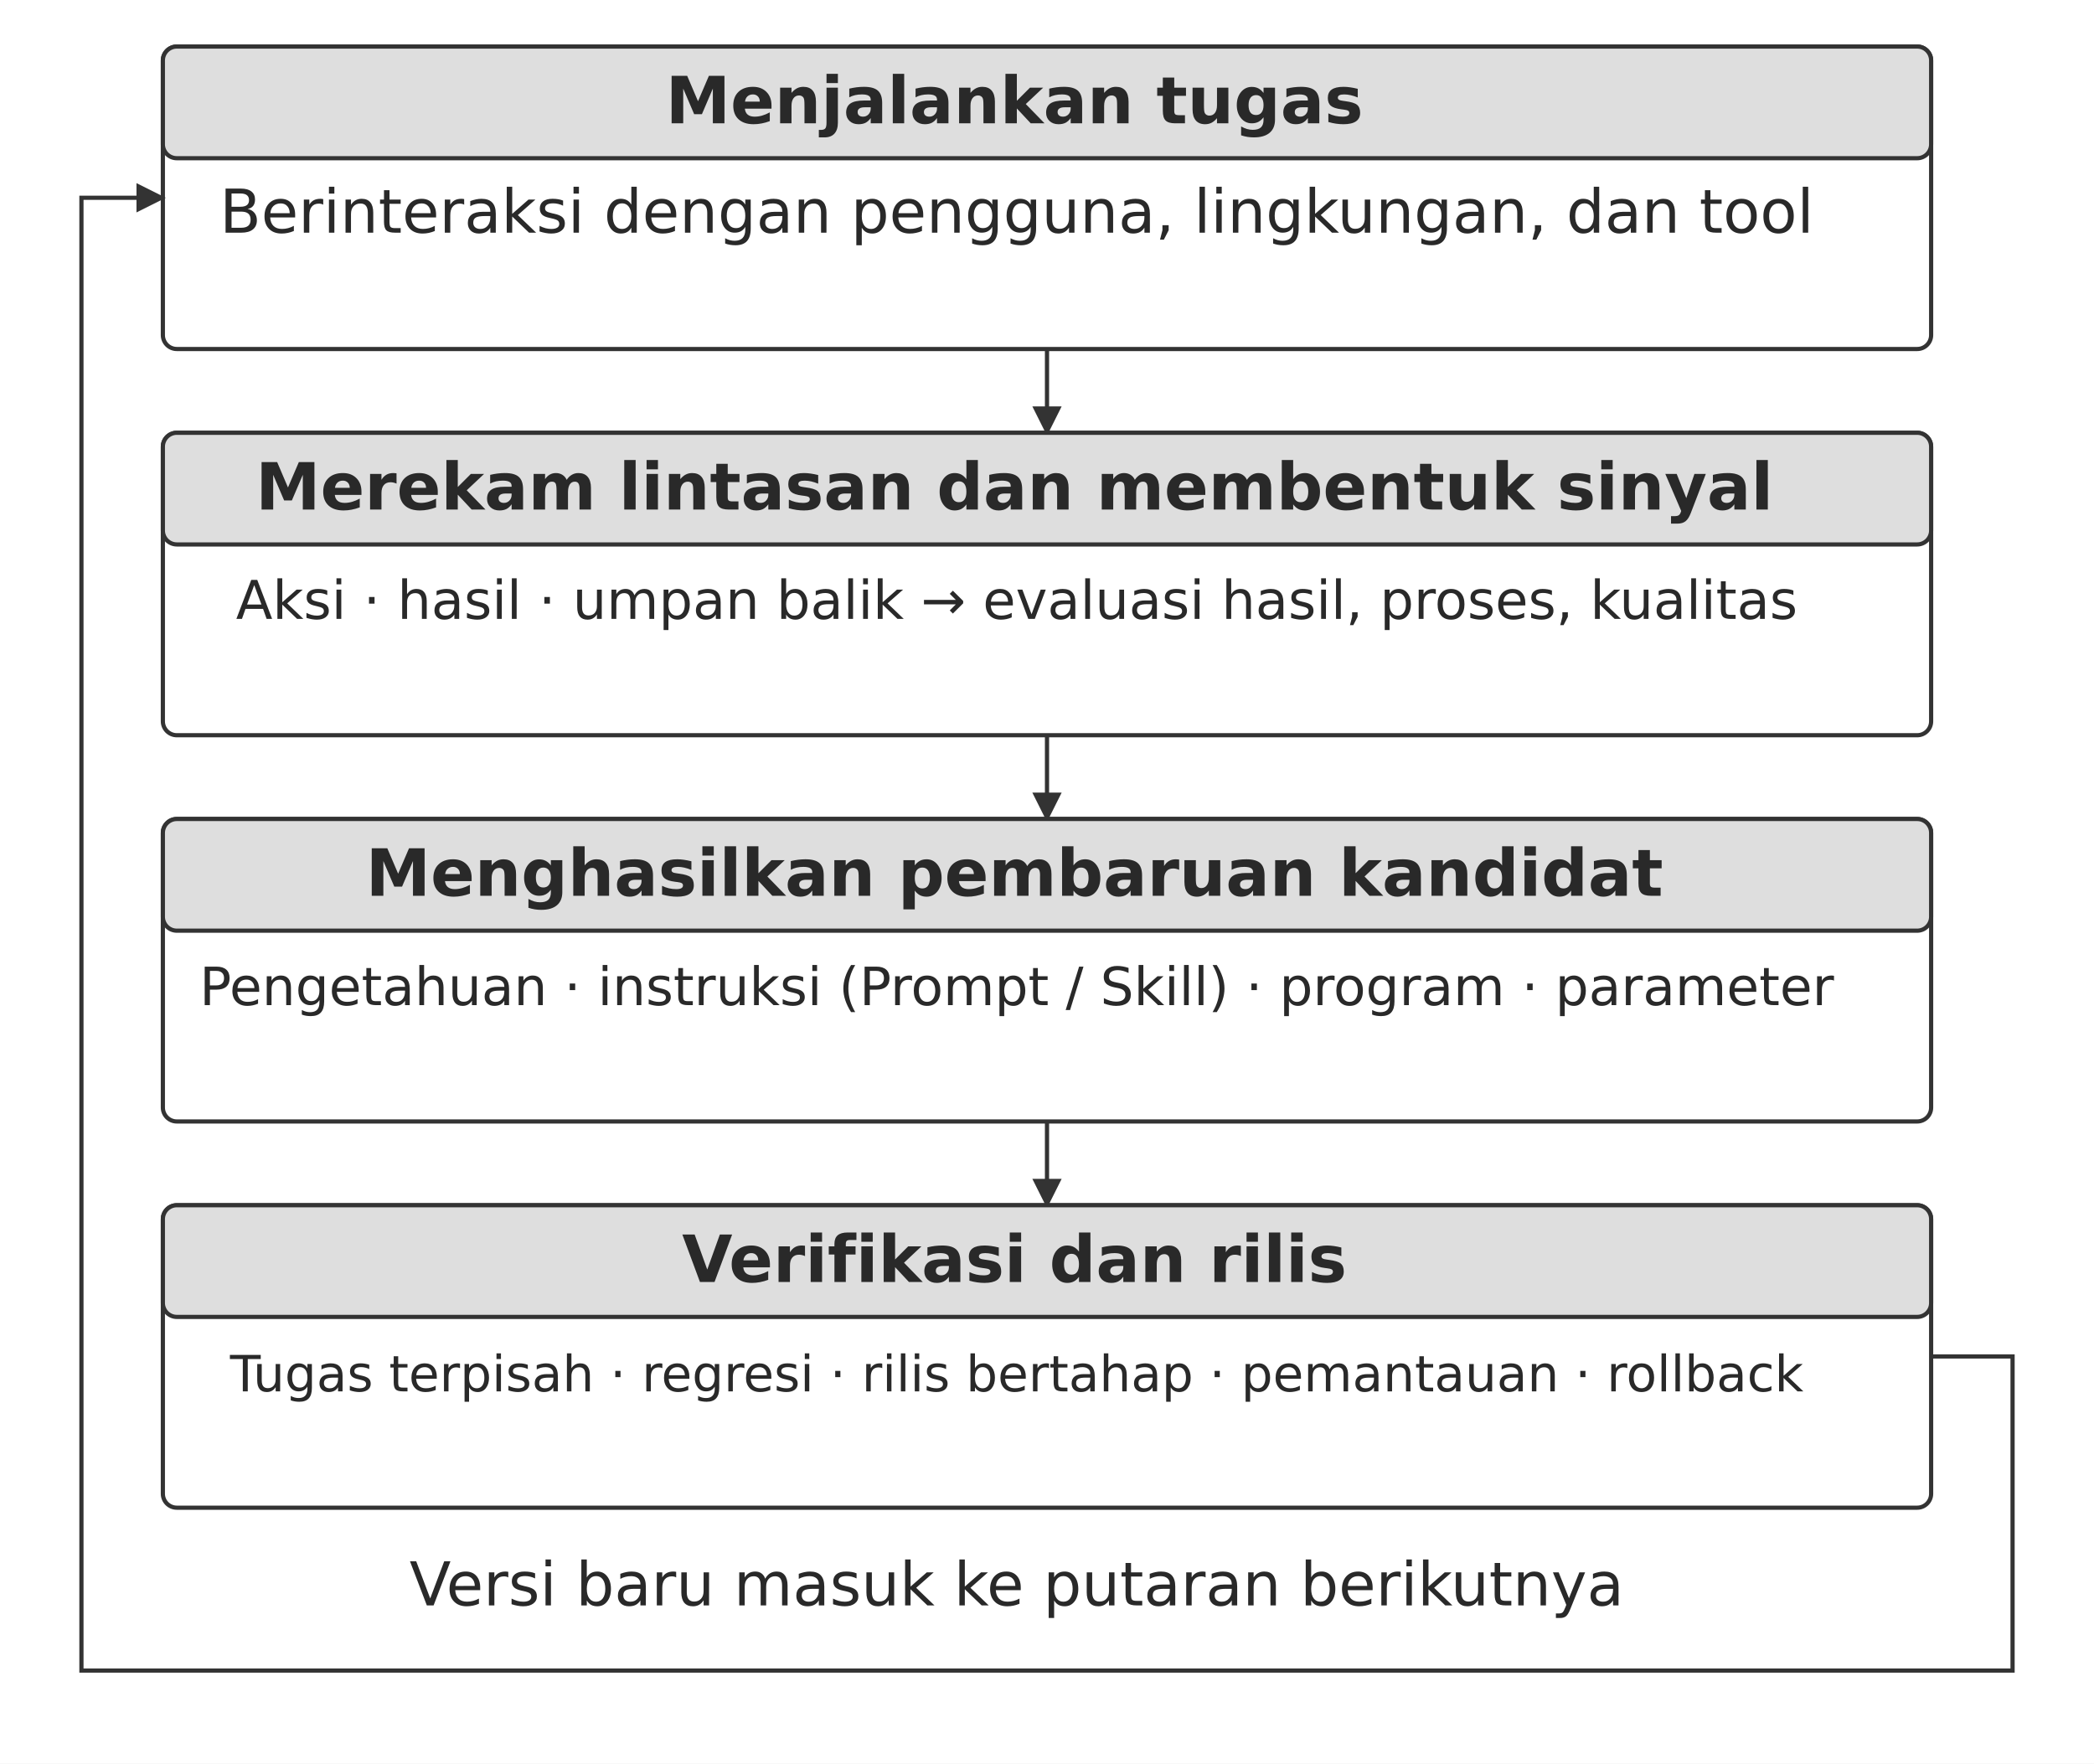
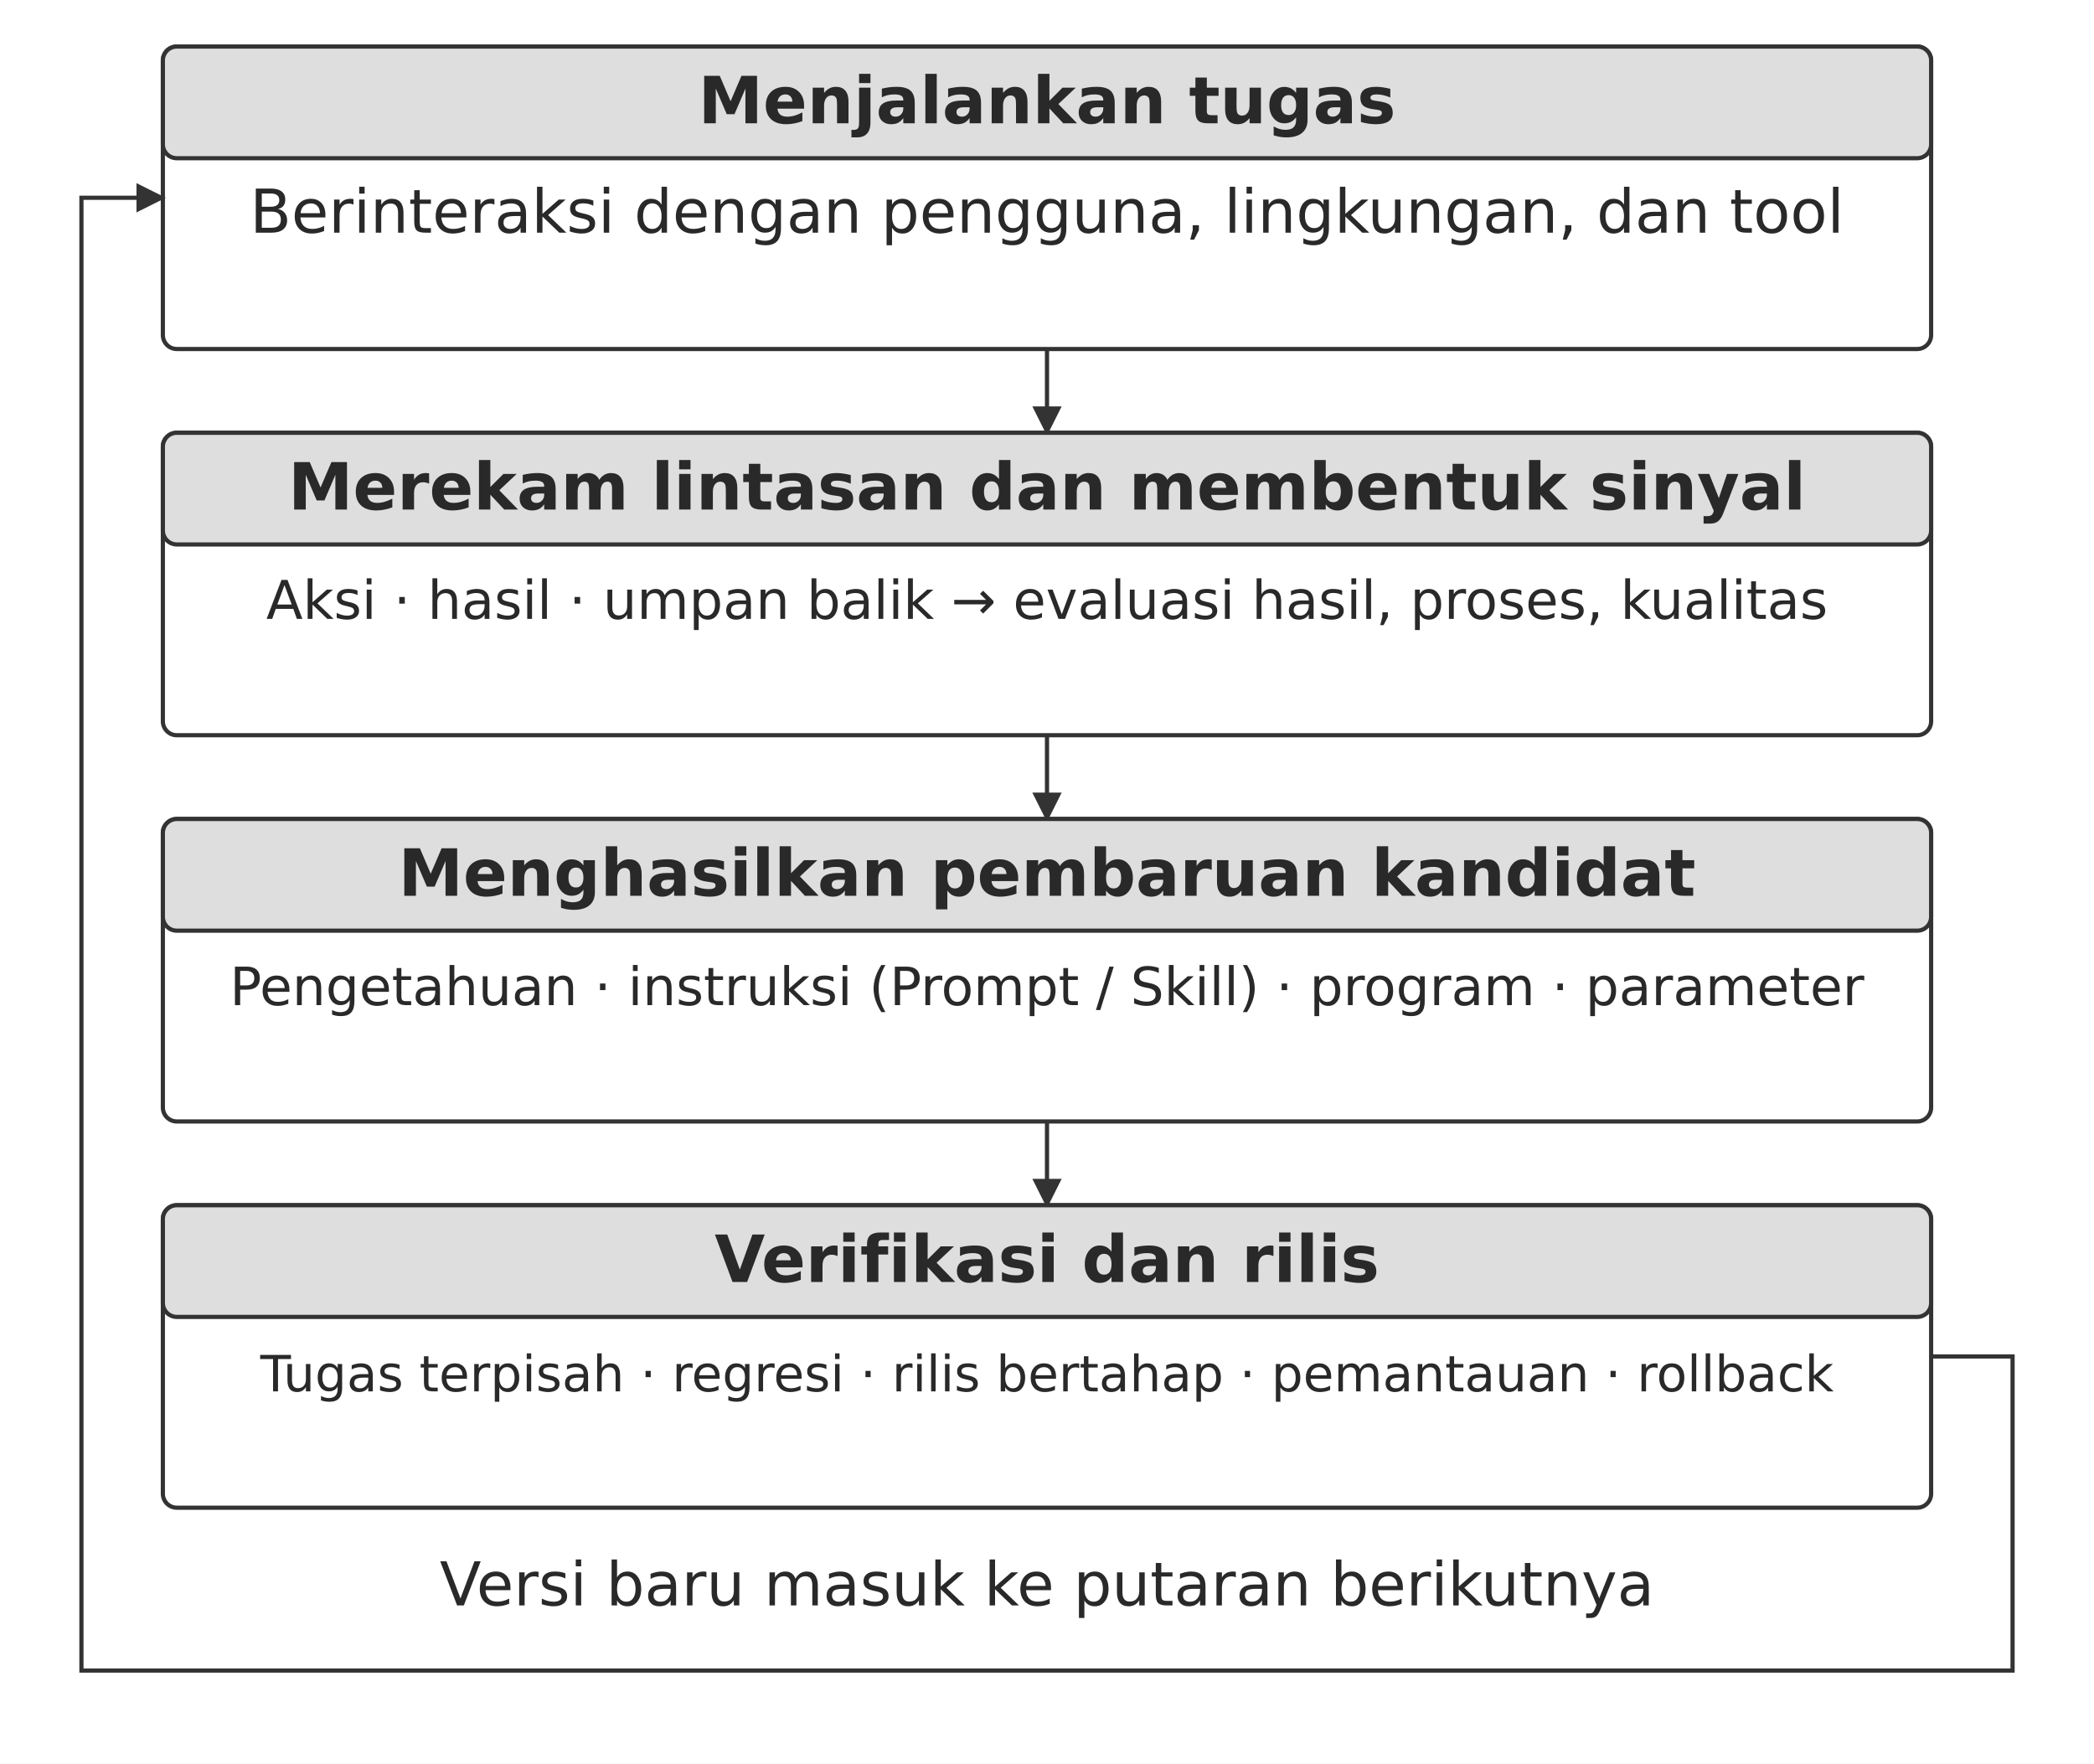
<svg xmlns="http://www.w3.org/2000/svg" width="106.000mm" height="89.276mm" viewBox="0 0 900 758" role="img" aria-labelledby="title desc">
  <defs>
    <marker id="arrow" viewBox="0 0 10 10" refX="9" refY="5" markerWidth="7" markerHeight="7" orient="auto-start-reverse">
      <path d="M0 0 L10 5 L0 10 Z" fill="#333333" />
    </marker>
  </defs>
  <rect width="900" height="758" fill="#ffffff" y="0" />
  <rect x="70" y="20" width="760" height="130" rx="6" fill="#ffffff" stroke="#333333" stroke-width="1.8" />
  <rect x="70" y="20" width="760" height="48" rx="6" fill="#dedede" stroke="#333333" stroke-width="1.8" />
-   <text x="436" y="53" text-anchor="middle" font-family="&quot;DejaVu Sans&quot;, Arial, &quot;Helvetica Neue&quot;, sans-serif" font-size="28.0" font-weight="700" fill="#292929">Menjalankan tugas</text>
-   <text x="437" y="100" text-anchor="middle" font-family="&quot;DejaVu Sans&quot;, Arial, &quot;Helvetica Neue&quot;, sans-serif" font-size="26.0" font-weight="400" fill="#292929">Berinteraksi dengan pengguna, lingkungan, dan tool</text>
+   <text x="450" y="53" text-anchor="middle" font-family="&quot;DejaVu Sans&quot;, Arial, &quot;Helvetica Neue&quot;, sans-serif" font-size="28.0" font-weight="700" fill="#292929">Menjalankan tugas</text>
+   <text x="450" y="100" text-anchor="middle" font-family="&quot;DejaVu Sans&quot;, Arial, &quot;Helvetica Neue&quot;, sans-serif" font-size="26.0" font-weight="400" fill="#292929">Berinteraksi dengan pengguna, lingkungan, dan tool</text>
  <path d="M450 150 L450 186" fill="none" stroke="#333333" stroke-width="1.8" marker-end="url(#arrow)" />
  <rect x="70" y="186" width="760" height="130" rx="6" fill="#ffffff" stroke="#333333" stroke-width="1.8" />
  <rect x="70" y="186" width="760" height="48" rx="6" fill="#dedede" stroke="#333333" stroke-width="1.8" />
-   <text x="436" y="219" text-anchor="middle" font-family="&quot;DejaVu Sans&quot;, Arial, &quot;Helvetica Neue&quot;, sans-serif" font-size="28.0" font-weight="700" fill="#292929">Merekam lintasan dan membentuk sinyal</text>
-   <text x="437" y="266" text-anchor="middle" font-family="&quot;DejaVu Sans&quot;, Arial, &quot;Helvetica Neue&quot;, sans-serif" font-size="23.0" font-weight="400" fill="#292929">Aksi · hasil · umpan balik → evaluasi hasil, proses, kualitas</text>
+   <text x="450" y="219" text-anchor="middle" font-family="&quot;DejaVu Sans&quot;, Arial, &quot;Helvetica Neue&quot;, sans-serif" font-size="28.0" font-weight="700" fill="#292929">Merekam lintasan dan membentuk sinyal</text>
+   <text x="450" y="266" text-anchor="middle" font-family="&quot;DejaVu Sans&quot;, Arial, &quot;Helvetica Neue&quot;, sans-serif" font-size="23.0" font-weight="400" fill="#292929">Aksi · hasil · umpan balik → evaluasi hasil, proses, kualitas</text>
  <path d="M450 316 L450 352" fill="none" stroke="#333333" stroke-width="1.8" marker-end="url(#arrow)" />
  <rect x="70" y="352" width="760" height="130" rx="6" fill="#ffffff" stroke="#333333" stroke-width="1.8" />
  <rect x="70" y="352" width="760" height="48" rx="6" fill="#dedede" stroke="#333333" stroke-width="1.8" />
-   <text x="436" y="385" text-anchor="middle" font-family="&quot;DejaVu Sans&quot;, Arial, &quot;Helvetica Neue&quot;, sans-serif" font-size="28.0" font-weight="700" fill="#292929">Menghasilkan pembaruan kandidat</text>
-   <text x="437" y="432" text-anchor="middle" font-family="&quot;DejaVu Sans&quot;, Arial, &quot;Helvetica Neue&quot;, sans-serif" font-size="22.7" font-weight="400" fill="#292929">Pengetahuan · instruksi (Prompt / Skill) · program · parameter</text>
+   <text x="450" y="385" text-anchor="middle" font-family="&quot;DejaVu Sans&quot;, Arial, &quot;Helvetica Neue&quot;, sans-serif" font-size="28.0" font-weight="700" fill="#292929">Menghasilkan pembaruan kandidat</text>
+   <text x="450" y="432" text-anchor="middle" font-family="&quot;DejaVu Sans&quot;, Arial, &quot;Helvetica Neue&quot;, sans-serif" font-size="22.7" font-weight="400" fill="#292929">Pengetahuan · instruksi (Prompt / Skill) · program · parameter</text>
  <path d="M450 482 L450 518" fill="none" stroke="#333333" stroke-width="1.8" marker-end="url(#arrow)" />
  <rect x="70" y="518" width="760" height="130" rx="6" fill="#ffffff" stroke="#333333" stroke-width="1.8" />
  <rect x="70" y="518" width="760" height="48" rx="6" fill="#dedede" stroke="#333333" stroke-width="1.8" />
-   <text x="436" y="551" text-anchor="middle" font-family="&quot;DejaVu Sans&quot;, Arial, &quot;Helvetica Neue&quot;, sans-serif" font-size="28.0" font-weight="700" fill="#292929">Verifikasi dan rilis</text>
-   <text x="437" y="598" text-anchor="middle" font-family="&quot;DejaVu Sans&quot;, Arial, &quot;Helvetica Neue&quot;, sans-serif" font-size="21.5" font-weight="400" fill="#292929">Tugas terpisah · regresi · rilis bertahap · pemantauan · rollback</text>
+   <text x="450" y="551" text-anchor="middle" font-family="&quot;DejaVu Sans&quot;, Arial, &quot;Helvetica Neue&quot;, sans-serif" font-size="28.0" font-weight="700" fill="#292929">Verifikasi dan rilis</text>
+   <text x="450" y="598" text-anchor="middle" font-family="&quot;DejaVu Sans&quot;, Arial, &quot;Helvetica Neue&quot;, sans-serif" font-size="21.5" font-weight="400" fill="#292929">Tugas terpisah · regresi · rilis bertahap · pemantauan · rollback</text>
  <path d="M830 583 L865 583 L865 718 L35 718 L35 85 L70 85" fill="none" stroke="#333333" stroke-width="1.8" marker-end="url(#arrow)" />
-   <text x="437" y="690" text-anchor="middle" font-family="&quot;DejaVu Sans&quot;, Arial, &quot;Helvetica Neue&quot;, sans-serif" font-size="26.0" font-weight="400" fill="#292929">Versi baru masuk ke putaran berikutnya</text>
+   <text x="450" y="690" text-anchor="middle" font-family="&quot;DejaVu Sans&quot;, Arial, &quot;Helvetica Neue&quot;, sans-serif" font-size="26.0" font-weight="400" fill="#292929">Versi baru masuk ke putaran berikutnya</text>
  <defs />
</svg>
